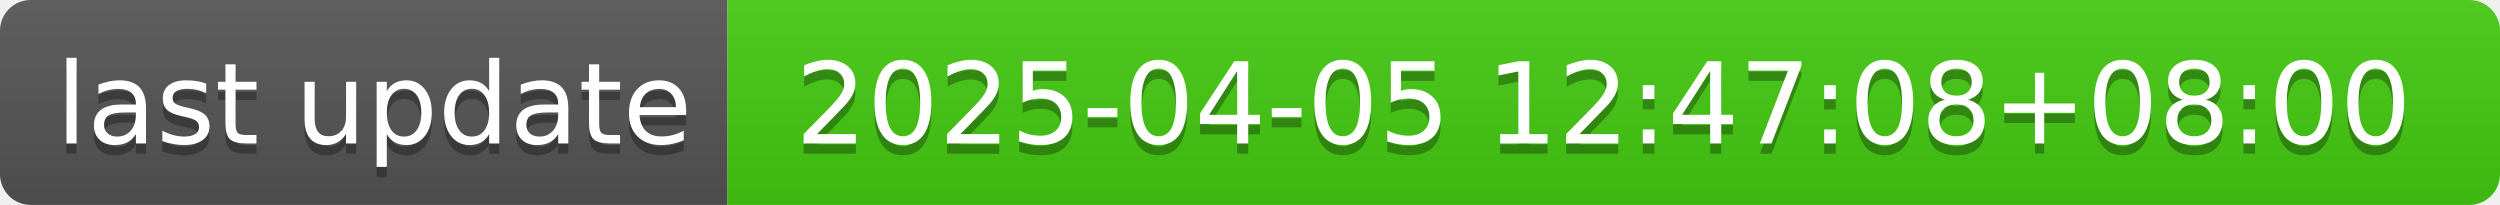
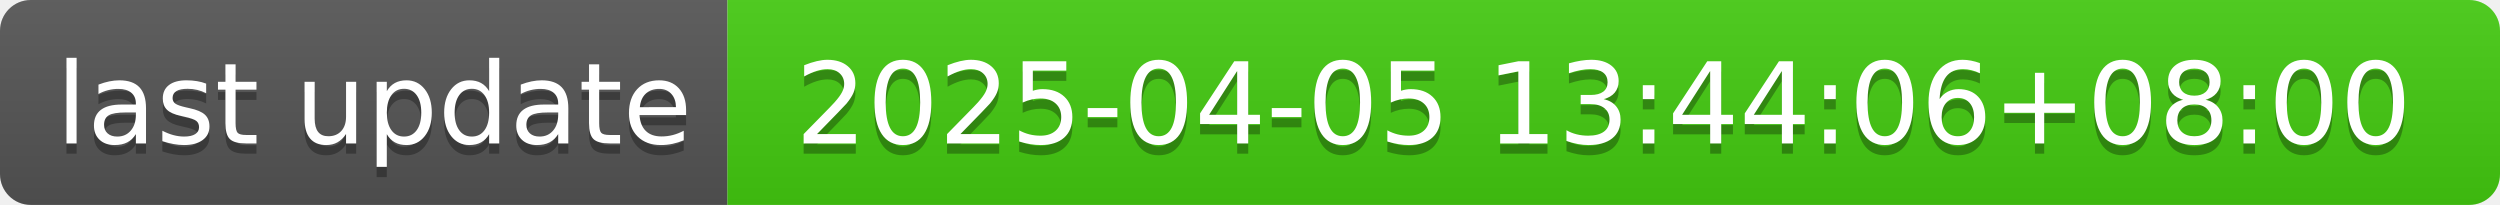
- <svg xmlns="http://www.w3.org/2000/svg" width="244" height="20" role="img" aria-label="last update: 2025-04-05 12:47:08+08:00">
+ <svg xmlns="http://www.w3.org/2000/svg" width="244" height="20" role="img" aria-label="last update: 2025-04-05 13:44:06+08:00">
  <linearGradient id="s" x2="0" y2="100%">
    <stop offset="0" stop-color="#bbb" stop-opacity=".1" />
    <stop offset="1" stop-opacity=".1" />
  </linearGradient>
  <clipPath id="r">
    <rect width="244" height="20" rx="3" fill="#fff" />
  </clipPath>
  <g clip-path="url(#r)">
    <rect width="71" height="20" fill="#555" />
    <rect x="71" width="173" height="20" fill="#4c1" />
    <rect width="244" height="20" fill="url(#s)" />
  </g>
  <g fill="#fff" text-anchor="middle" font-family="Verdana,Geneva,DejaVu Sans,sans-serif" text-rendering="geometricPrecision" font-size="110">
    <text aria-hidden="true" x="365" y="150" fill="#010101" fill-opacity=".3" transform="scale(.1)" textLength="610">last update</text>
    <text x="365" y="140" transform="scale(.1)" fill="#fff" textLength="610">last update</text>
-     <text aria-hidden="true" x="1565" y="150" fill="#010101" fill-opacity=".3" transform="scale(.1)" textLength="1630">2025-04-05 12:47:08+08:00</text>
-     <text x="1565" y="140" transform="scale(.1)" fill="#fff" textLength="1630">2025-04-05 12:47:08+08:00</text>
+     <text aria-hidden="true" x="1565" y="150" fill="#010101" fill-opacity=".3" transform="scale(.1)" textLength="1630">2025-04-05 13:44:06+08:00</text>
+     <text x="1565" y="140" transform="scale(.1)" fill="#fff" textLength="1630">2025-04-05 13:44:06+08:00</text>
  </g>
</svg>
